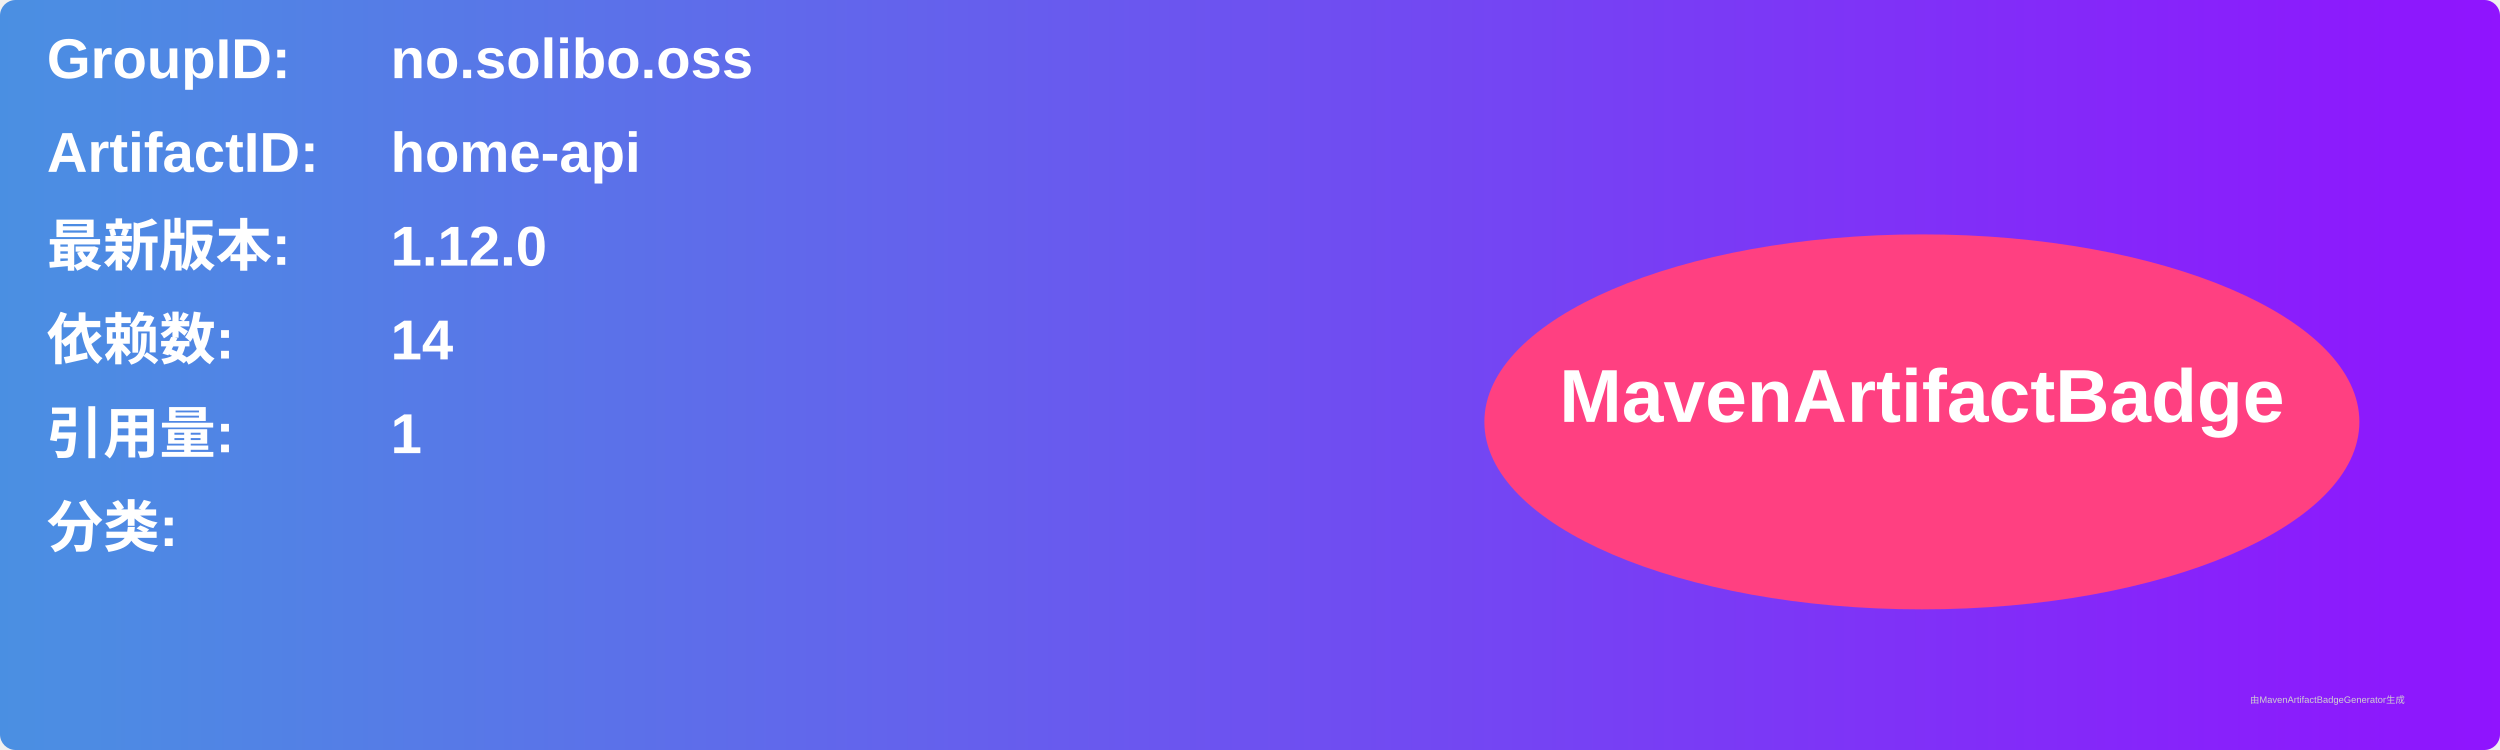
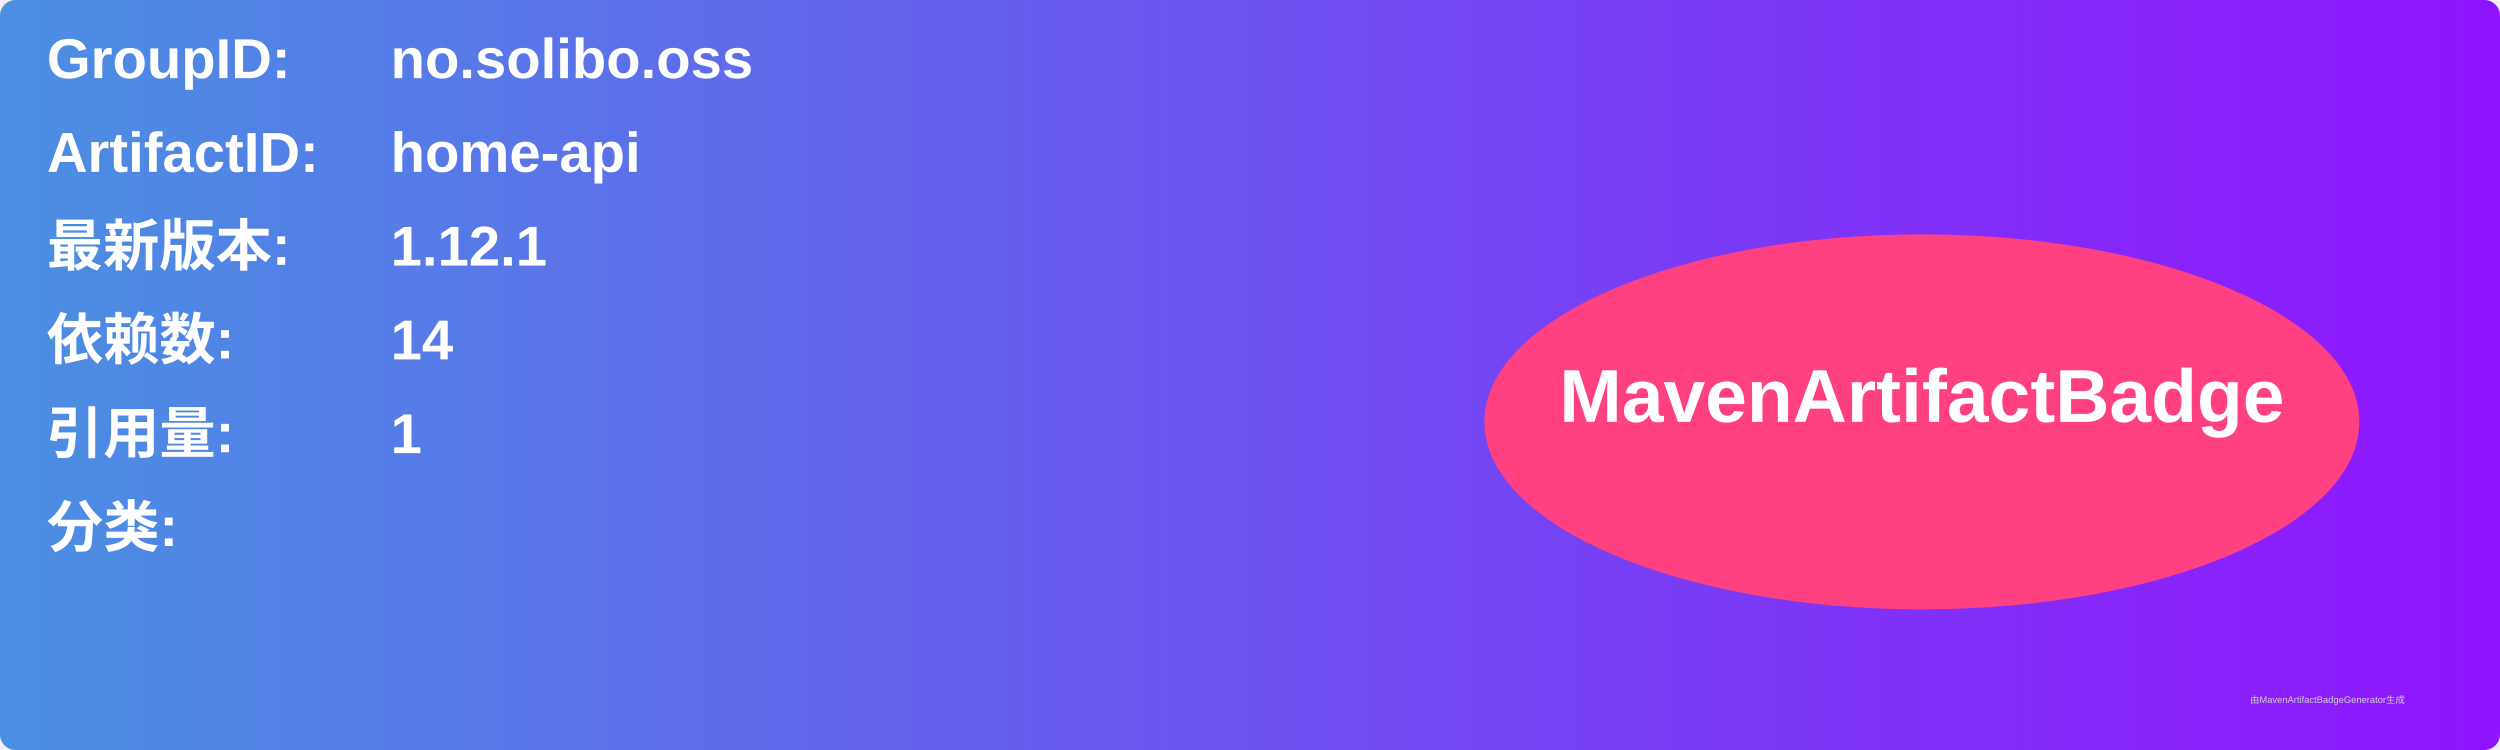
<svg xmlns="http://www.w3.org/2000/svg" width="800" height="240" viewBox="0 0 800 240">
  <linearGradient id="grad" x1="0%" y1="0%" x2="100%" y2="0%">
    <stop offset="0%" stop-color="#4a90e2" />
    <stop offset="100%" stop-color="#9013fe" />
  </linearGradient>
  <rect width="100%" height="100%" rx="5" ry="5" fill="url(#grad)" />
  <g transform="translate(15, 15)">
    <text x="0" y="10" font-family="Arial" font-size="18" fill="white" font-weight="bold" width="260">GroupID:</text>
    <text x="110" y="10" font-family="Arial" font-size="18" fill="white" font-weight="bold" width="460">no.solibo.oss</text>
    <text x="0" y="40" font-family="Arial" font-size="18" fill="white" font-weight="bold" width="260">ArtifactID:</text>
    <text x="110" y="40" font-family="Arial" font-size="18" fill="white" font-weight="bold" width="460">home-api</text>
    <text x="0" y="70" font-family="Arial" font-size="18" fill="white" font-weight="bold">最新版本:</text>
    <text x="110" y="70" font-family="Arial" font-size="18" fill="white" font-weight="bold">
-       <tspan font-weight="bold">1.12.0</tspan>
+       <tspan font-weight="bold">1.12.1</tspan>
    </text>
    <text x="0" y="100" font-family="Arial" font-size="18" fill="white" font-weight="bold">依赖数: </text>
    <text x="110" y="100" font-family="Arial" font-size="18" fill="white">
      <tspan font-weight="bold">14</tspan>
    </text>
    <text x="0" y="130" font-family="Arial" font-size="18" fill="white" font-weight="bold">引用量: </text>
    <text x="110" y="130" font-family="Arial" font-size="18" fill="white">
      <tspan font-weight="bold">1</tspan>
    </text>
    <text x="0" y="160" font-family="Arial" font-size="18" fill="white" font-weight="bold">分类:</text>
    <text x="10" y="190" font-family="Arial" font-size="10" fill="white">
      <tspan font-weight="bold" />
    </text>
    <ellipse cx="600" cy="120" rx="140" ry="60" fill="#ff4081" />
    <text x="600" y="120" text-anchor="middle" font-family="Arial" font-size="24" fill="white" font-weight="bold">MavenArtifactBadge</text>
  </g>
  <text x="720" y="225" font-family="Arial" font-size="3" fill="#d0d0d0">由MavenArtifactBadgeGenerator生成</text>
</svg>
